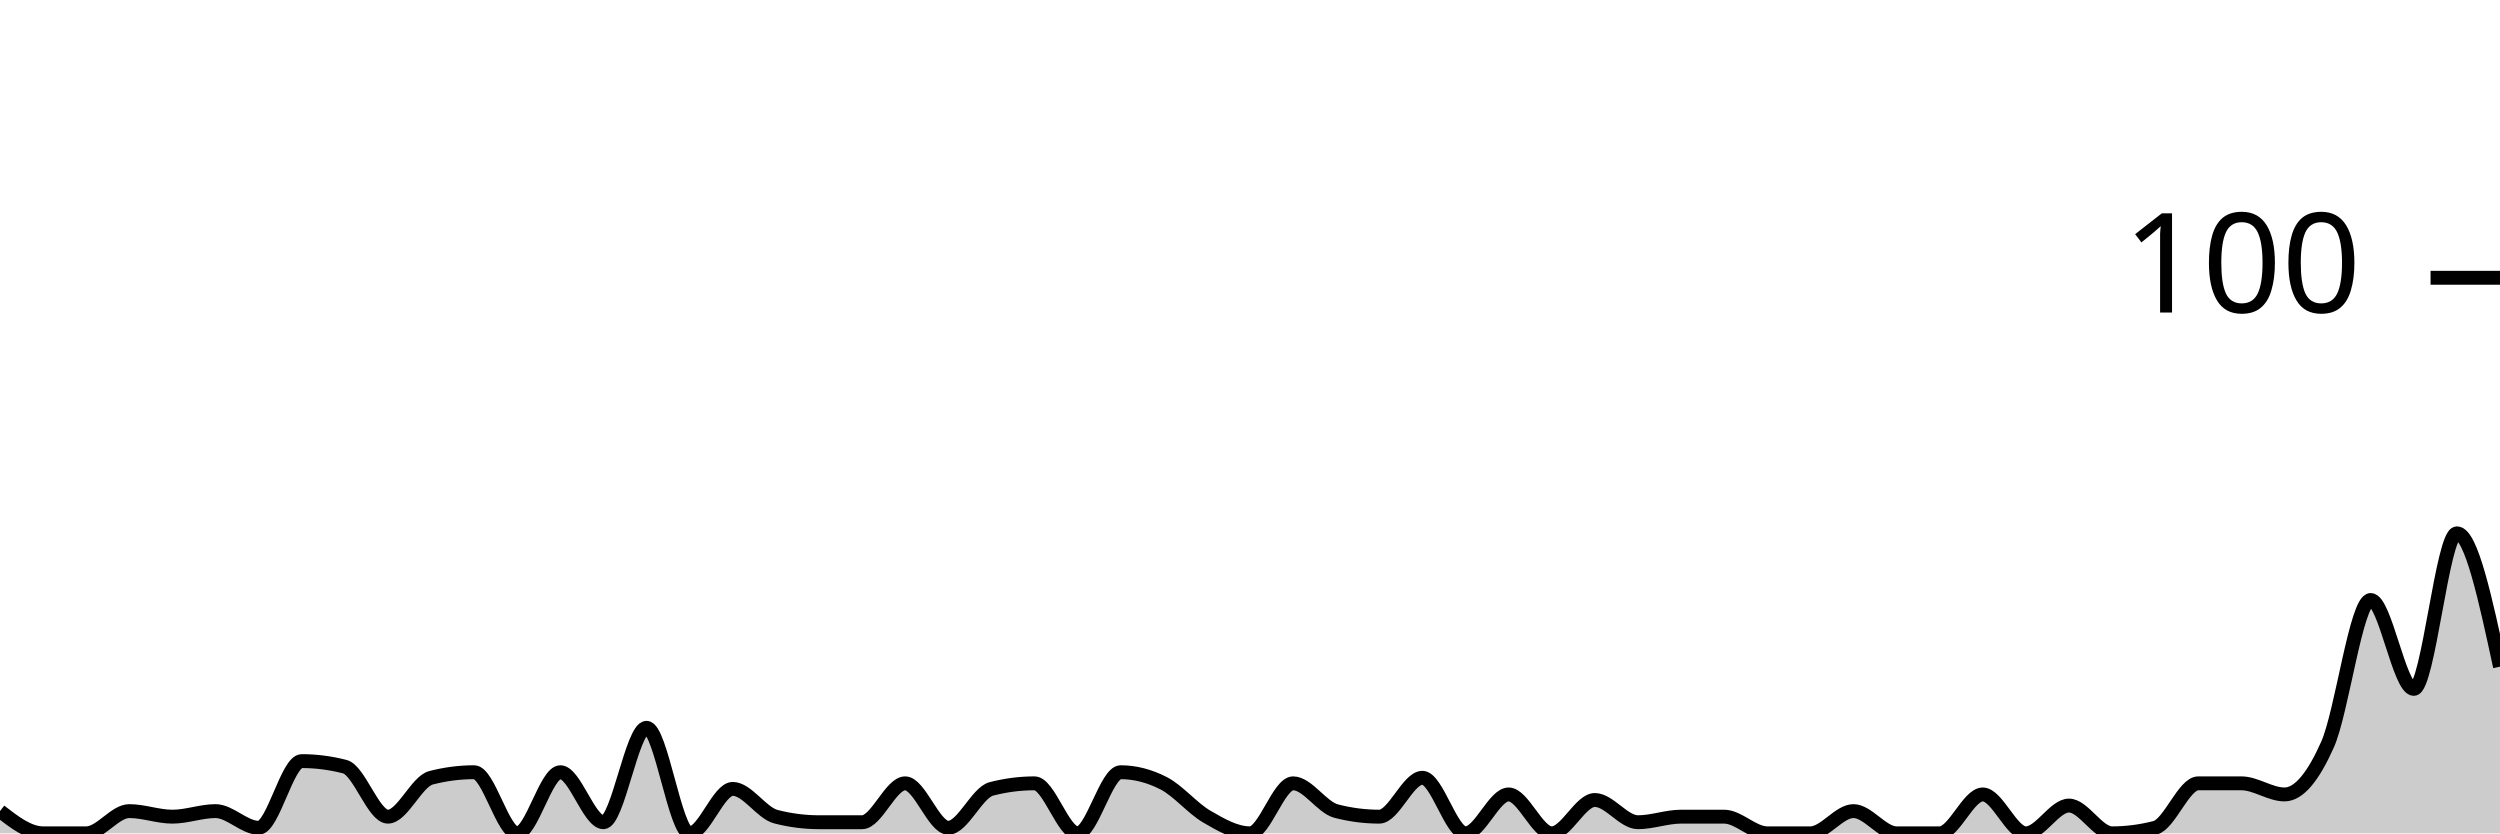
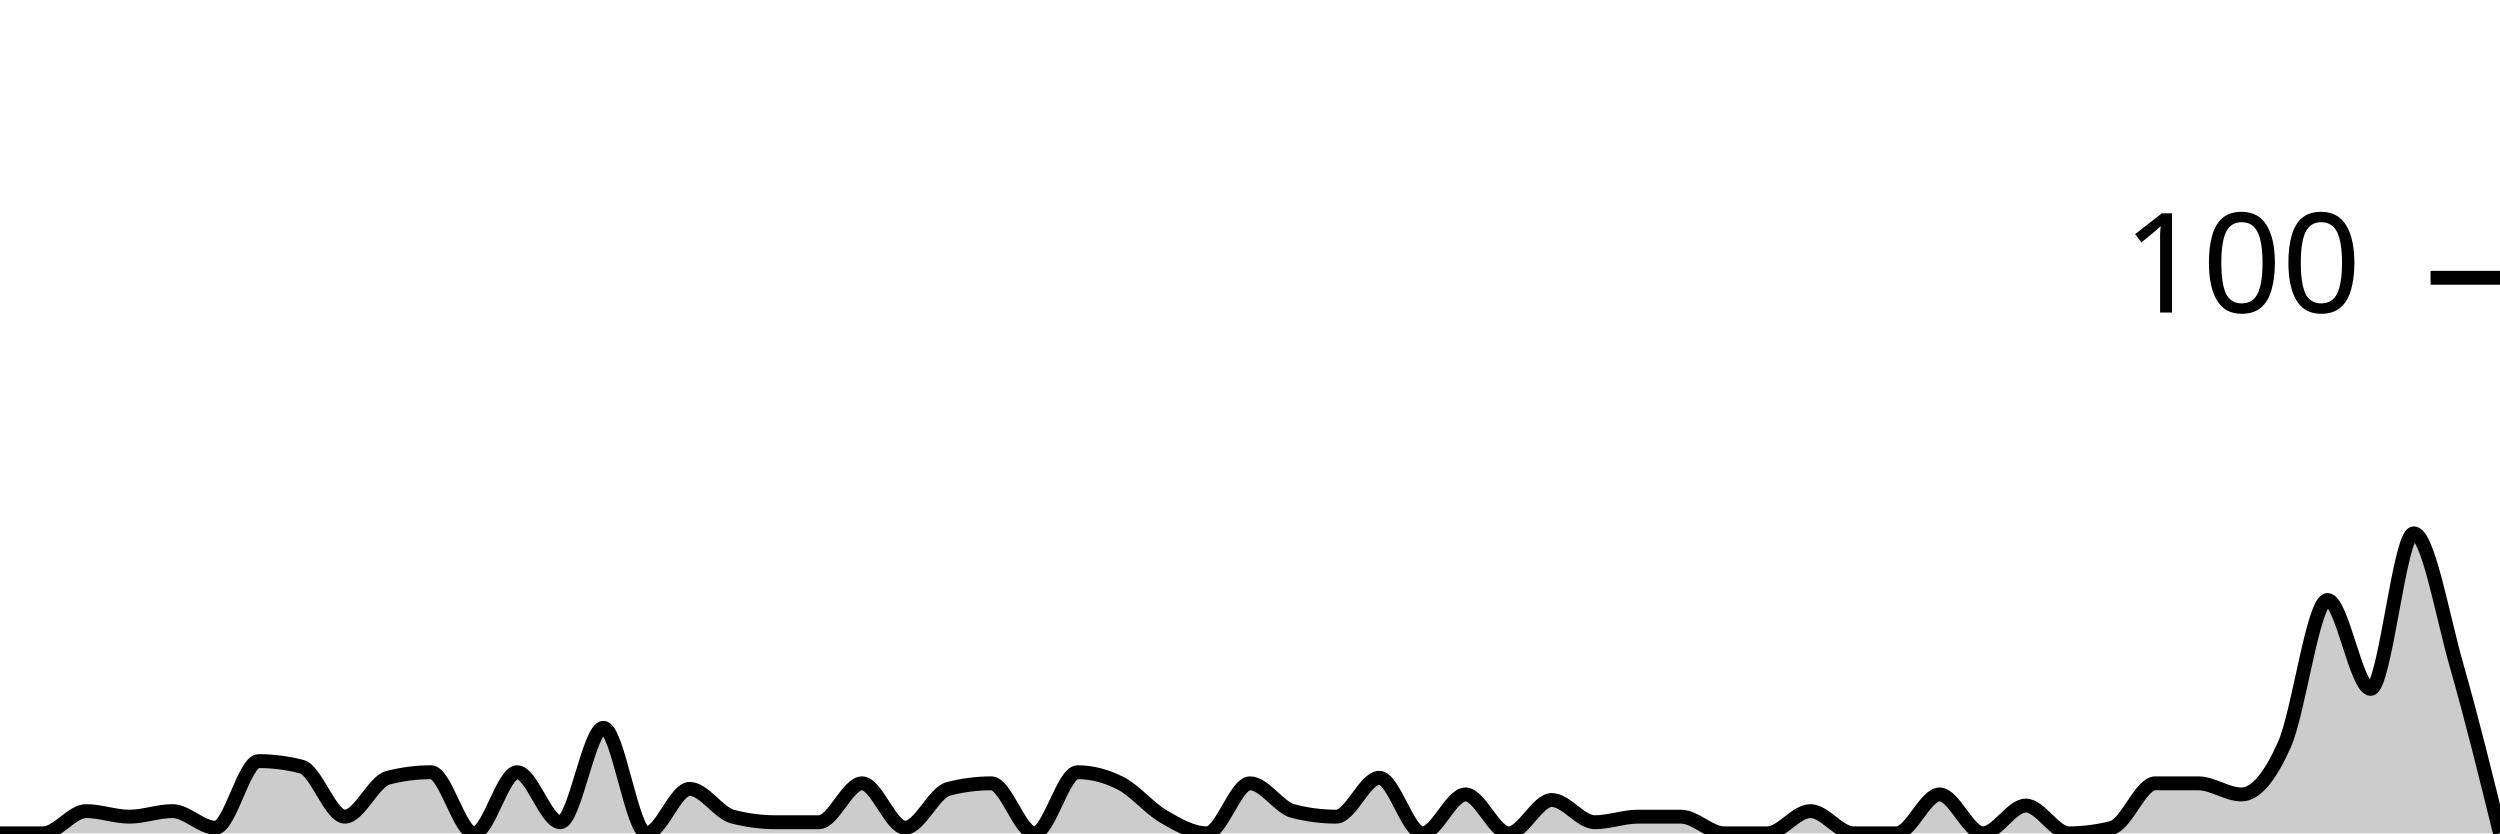
<svg xmlns="http://www.w3.org/2000/svg" viewBox="0 0 180 60">
  <g transform="translate(0,20)">
-     <path class="area" fill="rgba(0, 0, 0, 0.2)" d="M0,38.4C1.034,39.2,2.069,40,3.103,40C4.138,40,5.172,40,6.207,40C7.241,40,8.276,38.4,9.31,38.4C10.345,38.4,11.379,38.8,12.414,38.8C13.448,38.8,14.483,38.4,15.517,38.4C16.552,38.4,17.586,39.6,18.621,39.6C19.655,39.6,20.69,34.8,21.724,34.8C22.759,34.8,23.793,34.933,24.828,35.2C25.862,35.467,26.897,38.8,27.931,38.8C28.966,38.8,30,36.267,31.034,36C32.069,35.733,33.103,35.6,34.138,35.6C35.172,35.6,36.207,40,37.241,40C38.276,40,39.31,35.6,40.345,35.6C41.379,35.6,42.414,39.2,43.448,39.2C44.483,39.2,45.517,32.4,46.552,32.4C47.586,32.4,48.621,40,49.655,40C50.69,40,51.724,36.8,52.759,36.8C53.793,36.8,54.828,38.533,55.862,38.8C56.897,39.067,57.931,39.2,58.966,39.2C60,39.2,61.034,39.2,62.069,39.2C63.103,39.2,64.138,36.4,65.172,36.4C66.207,36.4,67.241,39.6,68.276,39.6C69.31,39.6,70.345,37.067,71.379,36.8C72.414,36.533,73.448,36.4,74.483,36.4C75.517,36.4,76.552,40,77.586,40C78.621,40,79.655,35.6,80.69,35.6C81.724,35.6,82.759,35.867,83.793,36.4C84.828,36.933,85.862,38.2,86.897,38.8C87.931,39.4,88.966,40,90,40C91.034,40,92.069,36.4,93.103,36.4C94.138,36.4,95.172,38.133,96.207,38.4C97.241,38.667,98.276,38.8,99.31,38.8C100.345,38.8,101.379,36,102.414,36C103.448,36,104.483,40,105.517,40C106.552,40,107.586,37.2,108.621,37.2C109.655,37.2,110.69,40,111.724,40C112.759,40,113.793,37.6,114.828,37.6C115.862,37.6,116.897,39.2,117.931,39.2C118.966,39.2,120,38.8,121.034,38.8C122.069,38.8,123.103,38.8,124.138,38.8C125.172,38.8,126.207,40,127.241,40C128.276,40,129.31,40,130.345,40C131.379,40,132.414,38.4,133.448,38.4C134.483,38.4,135.517,40,136.552,40C137.586,40,138.621,40,139.655,40C140.69,40,141.724,37.2,142.759,37.2C143.793,37.2,144.828,40,145.862,40C146.897,40,147.931,38,148.966,38C150,38,151.034,40,152.069,40C153.103,40,154.138,39.867,155.172,39.6C156.207,39.333,157.241,36.4,158.276,36.4C159.31,36.4,160.345,36.4,161.379,36.4C162.414,36.4,163.448,37.2,164.483,37.2C165.517,37.2,166.552,35.933,167.586,33.6C168.621,31.267,169.655,23.2,170.69,23.2C171.724,23.2,172.759,29.6,173.793,29.6C174.828,29.6,175.862,18.4,176.897,18.4C177.931,18.4,178.966,23.2,180,28L180,40C178.966,40,177.931,40,176.897,40C175.862,40,174.828,40,173.793,40C172.759,40,171.724,40,170.69,40C169.655,40,168.621,40,167.586,40C166.552,40,165.517,40,164.483,40C163.448,40,162.414,40,161.379,40C160.345,40,159.31,40,158.276,40C157.241,40,156.207,40,155.172,40C154.138,40,153.103,40,152.069,40C151.034,40,150,40,148.966,40C147.931,40,146.897,40,145.862,40C144.828,40,143.793,40,142.759,40C141.724,40,140.69,40,139.655,40C138.621,40,137.586,40,136.552,40C135.517,40,134.483,40,133.448,40C132.414,40,131.379,40,130.345,40C129.31,40,128.276,40,127.241,40C126.207,40,125.172,40,124.138,40C123.103,40,122.069,40,121.034,40C120,40,118.966,40,117.931,40C116.897,40,115.862,40,114.828,40C113.793,40,112.759,40,111.724,40C110.69,40,109.655,40,108.621,40C107.586,40,106.552,40,105.517,40C104.483,40,103.448,40,102.414,40C101.379,40,100.345,40,99.31,40C98.276,40,97.241,40,96.207,40C95.172,40,94.138,40,93.103,40C92.069,40,91.034,40,90,40C88.966,40,87.931,40,86.897,40C85.862,40,84.828,40,83.793,40C82.759,40,81.724,40,80.69,40C79.655,40,78.621,40,77.586,40C76.552,40,75.517,40,74.483,40C73.448,40,72.414,40,71.379,40C70.345,40,69.31,40,68.276,40C67.241,40,66.207,40,65.172,40C64.138,40,63.103,40,62.069,40C61.034,40,60,40,58.966,40C57.931,40,56.897,40,55.862,40C54.828,40,53.793,40,52.759,40C51.724,40,50.69,40,49.655,40C48.621,40,47.586,40,46.552,40C45.517,40,44.483,40,43.448,40C42.414,40,41.379,40,40.345,40C39.31,40,38.276,40,37.241,40C36.207,40,35.172,40,34.138,40C33.103,40,32.069,40,31.034,40C30,40,28.966,40,27.931,40C26.897,40,25.862,40,24.828,40C23.793,40,22.759,40,21.724,40C20.69,40,19.655,40,18.621,40C17.586,40,16.552,40,15.517,40C14.483,40,13.448,40,12.414,40C11.379,40,10.345,40,9.31,40C8.276,40,7.241,40,6.207,40C5.172,40,4.138,40,3.103,40C2.069,40,1.034,40,0,40Z" />
-     <path class="line" stroke="black" fill="none" d="M0,38.4C1.034,39.2,2.069,40,3.103,40C4.138,40,5.172,40,6.207,40C7.241,40,8.276,38.4,9.31,38.4C10.345,38.4,11.379,38.8,12.414,38.8C13.448,38.8,14.483,38.4,15.517,38.4C16.552,38.4,17.586,39.6,18.621,39.6C19.655,39.6,20.69,34.8,21.724,34.8C22.759,34.8,23.793,34.933,24.828,35.2C25.862,35.467,26.897,38.8,27.931,38.8C28.966,38.8,30,36.267,31.034,36C32.069,35.733,33.103,35.6,34.138,35.6C35.172,35.6,36.207,40,37.241,40C38.276,40,39.31,35.6,40.345,35.6C41.379,35.6,42.414,39.2,43.448,39.2C44.483,39.2,45.517,32.4,46.552,32.4C47.586,32.4,48.621,40,49.655,40C50.69,40,51.724,36.8,52.759,36.8C53.793,36.8,54.828,38.533,55.862,38.8C56.897,39.067,57.931,39.2,58.966,39.2C60,39.2,61.034,39.2,62.069,39.2C63.103,39.2,64.138,36.4,65.172,36.4C66.207,36.4,67.241,39.6,68.276,39.6C69.31,39.6,70.345,37.067,71.379,36.8C72.414,36.533,73.448,36.4,74.483,36.4C75.517,36.4,76.552,40,77.586,40C78.621,40,79.655,35.6,80.69,35.6C81.724,35.6,82.759,35.867,83.793,36.4C84.828,36.933,85.862,38.2,86.897,38.8C87.931,39.4,88.966,40,90,40C91.034,40,92.069,36.4,93.103,36.4C94.138,36.4,95.172,38.133,96.207,38.4C97.241,38.667,98.276,38.8,99.31,38.8C100.345,38.8,101.379,36,102.414,36C103.448,36,104.483,40,105.517,40C106.552,40,107.586,37.2,108.621,37.2C109.655,37.2,110.69,40,111.724,40C112.759,40,113.793,37.6,114.828,37.6C115.862,37.6,116.897,39.2,117.931,39.2C118.966,39.2,120,38.8,121.034,38.8C122.069,38.8,123.103,38.8,124.138,38.8C125.172,38.8,126.207,40,127.241,40C128.276,40,129.31,40,130.345,40C131.379,40,132.414,38.4,133.448,38.4C134.483,38.4,135.517,40,136.552,40C137.586,40,138.621,40,139.655,40C140.69,40,141.724,37.2,142.759,37.2C143.793,37.2,144.828,40,145.862,40C146.897,40,147.931,38,148.966,38C150,38,151.034,40,152.069,40C153.103,40,154.138,39.867,155.172,39.6C156.207,39.333,157.241,36.4,158.276,36.4C159.31,36.4,160.345,36.4,161.379,36.4C162.414,36.4,163.448,37.2,164.483,37.2C165.517,37.2,166.552,35.933,167.586,33.6C168.621,31.267,169.655,23.2,170.69,23.2C171.724,23.2,172.759,29.6,173.793,29.6C174.828,29.6,175.862,18.4,176.897,18.4C177.931,18.4,178.966,23.2,180,28" />
+     <path class="area" fill="rgba(0, 0, 0, 0.2)" d="M0,40C1.034,40,2.069,40,3.103,40C4.138,40,5.172,38.4,6.207,38.4C7.241,38.4,8.276,38.8,9.31,38.8C10.345,38.8,11.379,38.4,12.414,38.4C13.448,38.4,14.483,39.6,15.517,39.6C16.552,39.6,17.586,34.8,18.621,34.8C19.655,34.8,20.69,34.933,21.724,35.2C22.759,35.467,23.793,38.8,24.828,38.8C25.862,38.8,26.897,36.267,27.931,36C28.966,35.733,30,35.6,31.034,35.6C32.069,35.6,33.103,40,34.138,40C35.172,40,36.207,35.6,37.241,35.6C38.276,35.6,39.31,39.2,40.345,39.2C41.379,39.2,42.414,32.4,43.448,32.4C44.483,32.4,45.517,40,46.552,40C47.586,40,48.621,36.8,49.655,36.8C50.69,36.8,51.724,38.533,52.759,38.8C53.793,39.067,54.828,39.2,55.862,39.2C56.897,39.2,57.931,39.2,58.966,39.2C60,39.2,61.034,36.4,62.069,36.4C63.103,36.4,64.138,39.6,65.172,39.6C66.207,39.6,67.241,37.067,68.276,36.8C69.31,36.533,70.345,36.4,71.379,36.4C72.414,36.4,73.448,40,74.483,40C75.517,40,76.552,35.6,77.586,35.6C78.621,35.6,79.655,35.867,80.69,36.4C81.724,36.933,82.759,38.2,83.793,38.8C84.828,39.4,85.862,40,86.897,40C87.931,40,88.966,36.4,90,36.4C91.034,36.4,92.069,38.133,93.103,38.4C94.138,38.667,95.172,38.8,96.207,38.8C97.241,38.8,98.276,36,99.31,36C100.345,36,101.379,40,102.414,40C103.448,40,104.483,37.2,105.517,37.2C106.552,37.2,107.586,40,108.621,40C109.655,40,110.69,37.6,111.724,37.6C112.759,37.6,113.793,39.2,114.828,39.2C115.862,39.2,116.897,38.8,117.931,38.8C118.966,38.8,120,38.8,121.034,38.8C122.069,38.8,123.103,40,124.138,40C125.172,40,126.207,40,127.241,40C128.276,40,129.31,38.4,130.345,38.4C131.379,38.4,132.414,40,133.448,40C134.483,40,135.517,40,136.552,40C137.586,40,138.621,37.2,139.655,37.2C140.69,37.2,141.724,40,142.759,40C143.793,40,144.828,38,145.862,38C146.897,38,147.931,40,148.966,40C150,40,151.034,39.867,152.069,39.6C153.103,39.333,154.138,36.4,155.172,36.4C156.207,36.4,157.241,36.4,158.276,36.4C159.31,36.4,160.345,37.2,161.379,37.2C162.414,37.2,163.448,35.933,164.483,33.6C165.517,31.267,166.552,23.2,167.586,23.2C168.621,23.2,169.655,29.6,170.69,29.6C171.724,29.6,172.759,18.4,173.793,18.4C174.828,18.4,175.862,24.4,176.897,28C177.931,31.6,178.966,35.8,180,40L180,40C178.966,40,177.931,40,176.897,40C175.862,40,174.828,40,173.793,40C172.759,40,171.724,40,170.69,40C169.655,40,168.621,40,167.586,40C166.552,40,165.517,40,164.483,40C163.448,40,162.414,40,161.379,40C160.345,40,159.31,40,158.276,40C157.241,40,156.207,40,155.172,40C154.138,40,153.103,40,152.069,40C151.034,40,150,40,148.966,40C147.931,40,146.897,40,145.862,40C144.828,40,143.793,40,142.759,40C141.724,40,140.69,40,139.655,40C138.621,40,137.586,40,136.552,40C135.517,40,134.483,40,133.448,40C132.414,40,131.379,40,130.345,40C129.31,40,128.276,40,127.241,40C126.207,40,125.172,40,124.138,40C123.103,40,122.069,40,121.034,40C120,40,118.966,40,117.931,40C116.897,40,115.862,40,114.828,40C113.793,40,112.759,40,111.724,40C110.69,40,109.655,40,108.621,40C107.586,40,106.552,40,105.517,40C104.483,40,103.448,40,102.414,40C101.379,40,100.345,40,99.31,40C98.276,40,97.241,40,96.207,40C95.172,40,94.138,40,93.103,40C92.069,40,91.034,40,90,40C88.966,40,87.931,40,86.897,40C85.862,40,84.828,40,83.793,40C82.759,40,81.724,40,80.69,40C79.655,40,78.621,40,77.586,40C76.552,40,75.517,40,74.483,40C73.448,40,72.414,40,71.379,40C70.345,40,69.31,40,68.276,40C67.241,40,66.207,40,65.172,40C64.138,40,63.103,40,62.069,40C61.034,40,60,40,58.966,40C57.931,40,56.897,40,55.862,40C54.828,40,53.793,40,52.759,40C51.724,40,50.69,40,49.655,40C48.621,40,47.586,40,46.552,40C45.517,40,44.483,40,43.448,40C42.414,40,41.379,40,40.345,40C39.31,40,38.276,40,37.241,40C36.207,40,35.172,40,34.138,40C33.103,40,32.069,40,31.034,40C30,40,28.966,40,27.931,40C26.897,40,25.862,40,24.828,40C23.793,40,22.759,40,21.724,40C20.69,40,19.655,40,18.621,40C17.586,40,16.552,40,15.517,40C14.483,40,13.448,40,12.414,40C11.379,40,10.345,40,9.31,40C8.276,40,7.241,40,6.207,40C5.172,40,4.138,40,3.103,40C2.069,40,1.034,40,0,40Z" />
+     <path class="line" stroke="black" fill="none" d="M0,40C1.034,40,2.069,40,3.103,40C4.138,40,5.172,38.4,6.207,38.4C7.241,38.4,8.276,38.8,9.31,38.8C10.345,38.8,11.379,38.4,12.414,38.4C13.448,38.4,14.483,39.6,15.517,39.6C16.552,39.6,17.586,34.8,18.621,34.8C19.655,34.8,20.69,34.933,21.724,35.2C22.759,35.467,23.793,38.8,24.828,38.8C25.862,38.8,26.897,36.267,27.931,36C28.966,35.733,30,35.6,31.034,35.6C32.069,35.6,33.103,40,34.138,40C35.172,40,36.207,35.6,37.241,35.6C38.276,35.6,39.31,39.2,40.345,39.2C41.379,39.2,42.414,32.4,43.448,32.4C44.483,32.4,45.517,40,46.552,40C47.586,40,48.621,36.8,49.655,36.8C50.69,36.8,51.724,38.533,52.759,38.8C53.793,39.067,54.828,39.2,55.862,39.2C56.897,39.2,57.931,39.2,58.966,39.2C60,39.2,61.034,36.4,62.069,36.4C63.103,36.4,64.138,39.6,65.172,39.6C66.207,39.6,67.241,37.067,68.276,36.8C69.31,36.533,70.345,36.4,71.379,36.4C72.414,36.4,73.448,40,74.483,40C75.517,40,76.552,35.6,77.586,35.6C78.621,35.6,79.655,35.867,80.69,36.4C81.724,36.933,82.759,38.2,83.793,38.8C84.828,39.4,85.862,40,86.897,40C87.931,40,88.966,36.4,90,36.4C91.034,36.4,92.069,38.133,93.103,38.4C94.138,38.667,95.172,38.8,96.207,38.8C97.241,38.8,98.276,36,99.31,36C100.345,36,101.379,40,102.414,40C103.448,40,104.483,37.2,105.517,37.2C106.552,37.2,107.586,40,108.621,40C109.655,40,110.69,37.6,111.724,37.6C112.759,37.6,113.793,39.2,114.828,39.2C115.862,39.2,116.897,38.8,117.931,38.8C118.966,38.8,120,38.8,121.034,38.8C122.069,38.8,123.103,40,124.138,40C125.172,40,126.207,40,127.241,40C128.276,40,129.31,38.4,130.345,38.4C131.379,38.4,132.414,40,133.448,40C134.483,40,135.517,40,136.552,40C137.586,40,138.621,37.2,139.655,37.2C140.69,37.2,141.724,40,142.759,40C143.793,40,144.828,38,145.862,38C146.897,38,147.931,40,148.966,40C150,40,151.034,39.867,152.069,39.6C153.103,39.333,154.138,36.4,155.172,36.4C156.207,36.4,157.241,36.4,158.276,36.4C159.31,36.4,160.345,37.2,161.379,37.2C162.414,37.2,163.448,35.933,164.483,33.6C165.517,31.267,166.552,23.2,167.586,23.2C168.621,23.2,169.655,29.6,170.69,29.6C171.724,29.6,172.759,18.4,173.793,18.4C174.828,18.4,175.862,24.4,176.897,28C177.931,31.6,178.966,35.8,180,40" />
    <path class="axis-ceiling" stroke-width="1" stroke="black" fill="none" d="M175,0L180,0" />
    <text class="axis-ceiling-label" font-family="sans-serif" text-anchor="end" font-size="10px" x="170" y="2.5">100</text>
  </g>
</svg>
